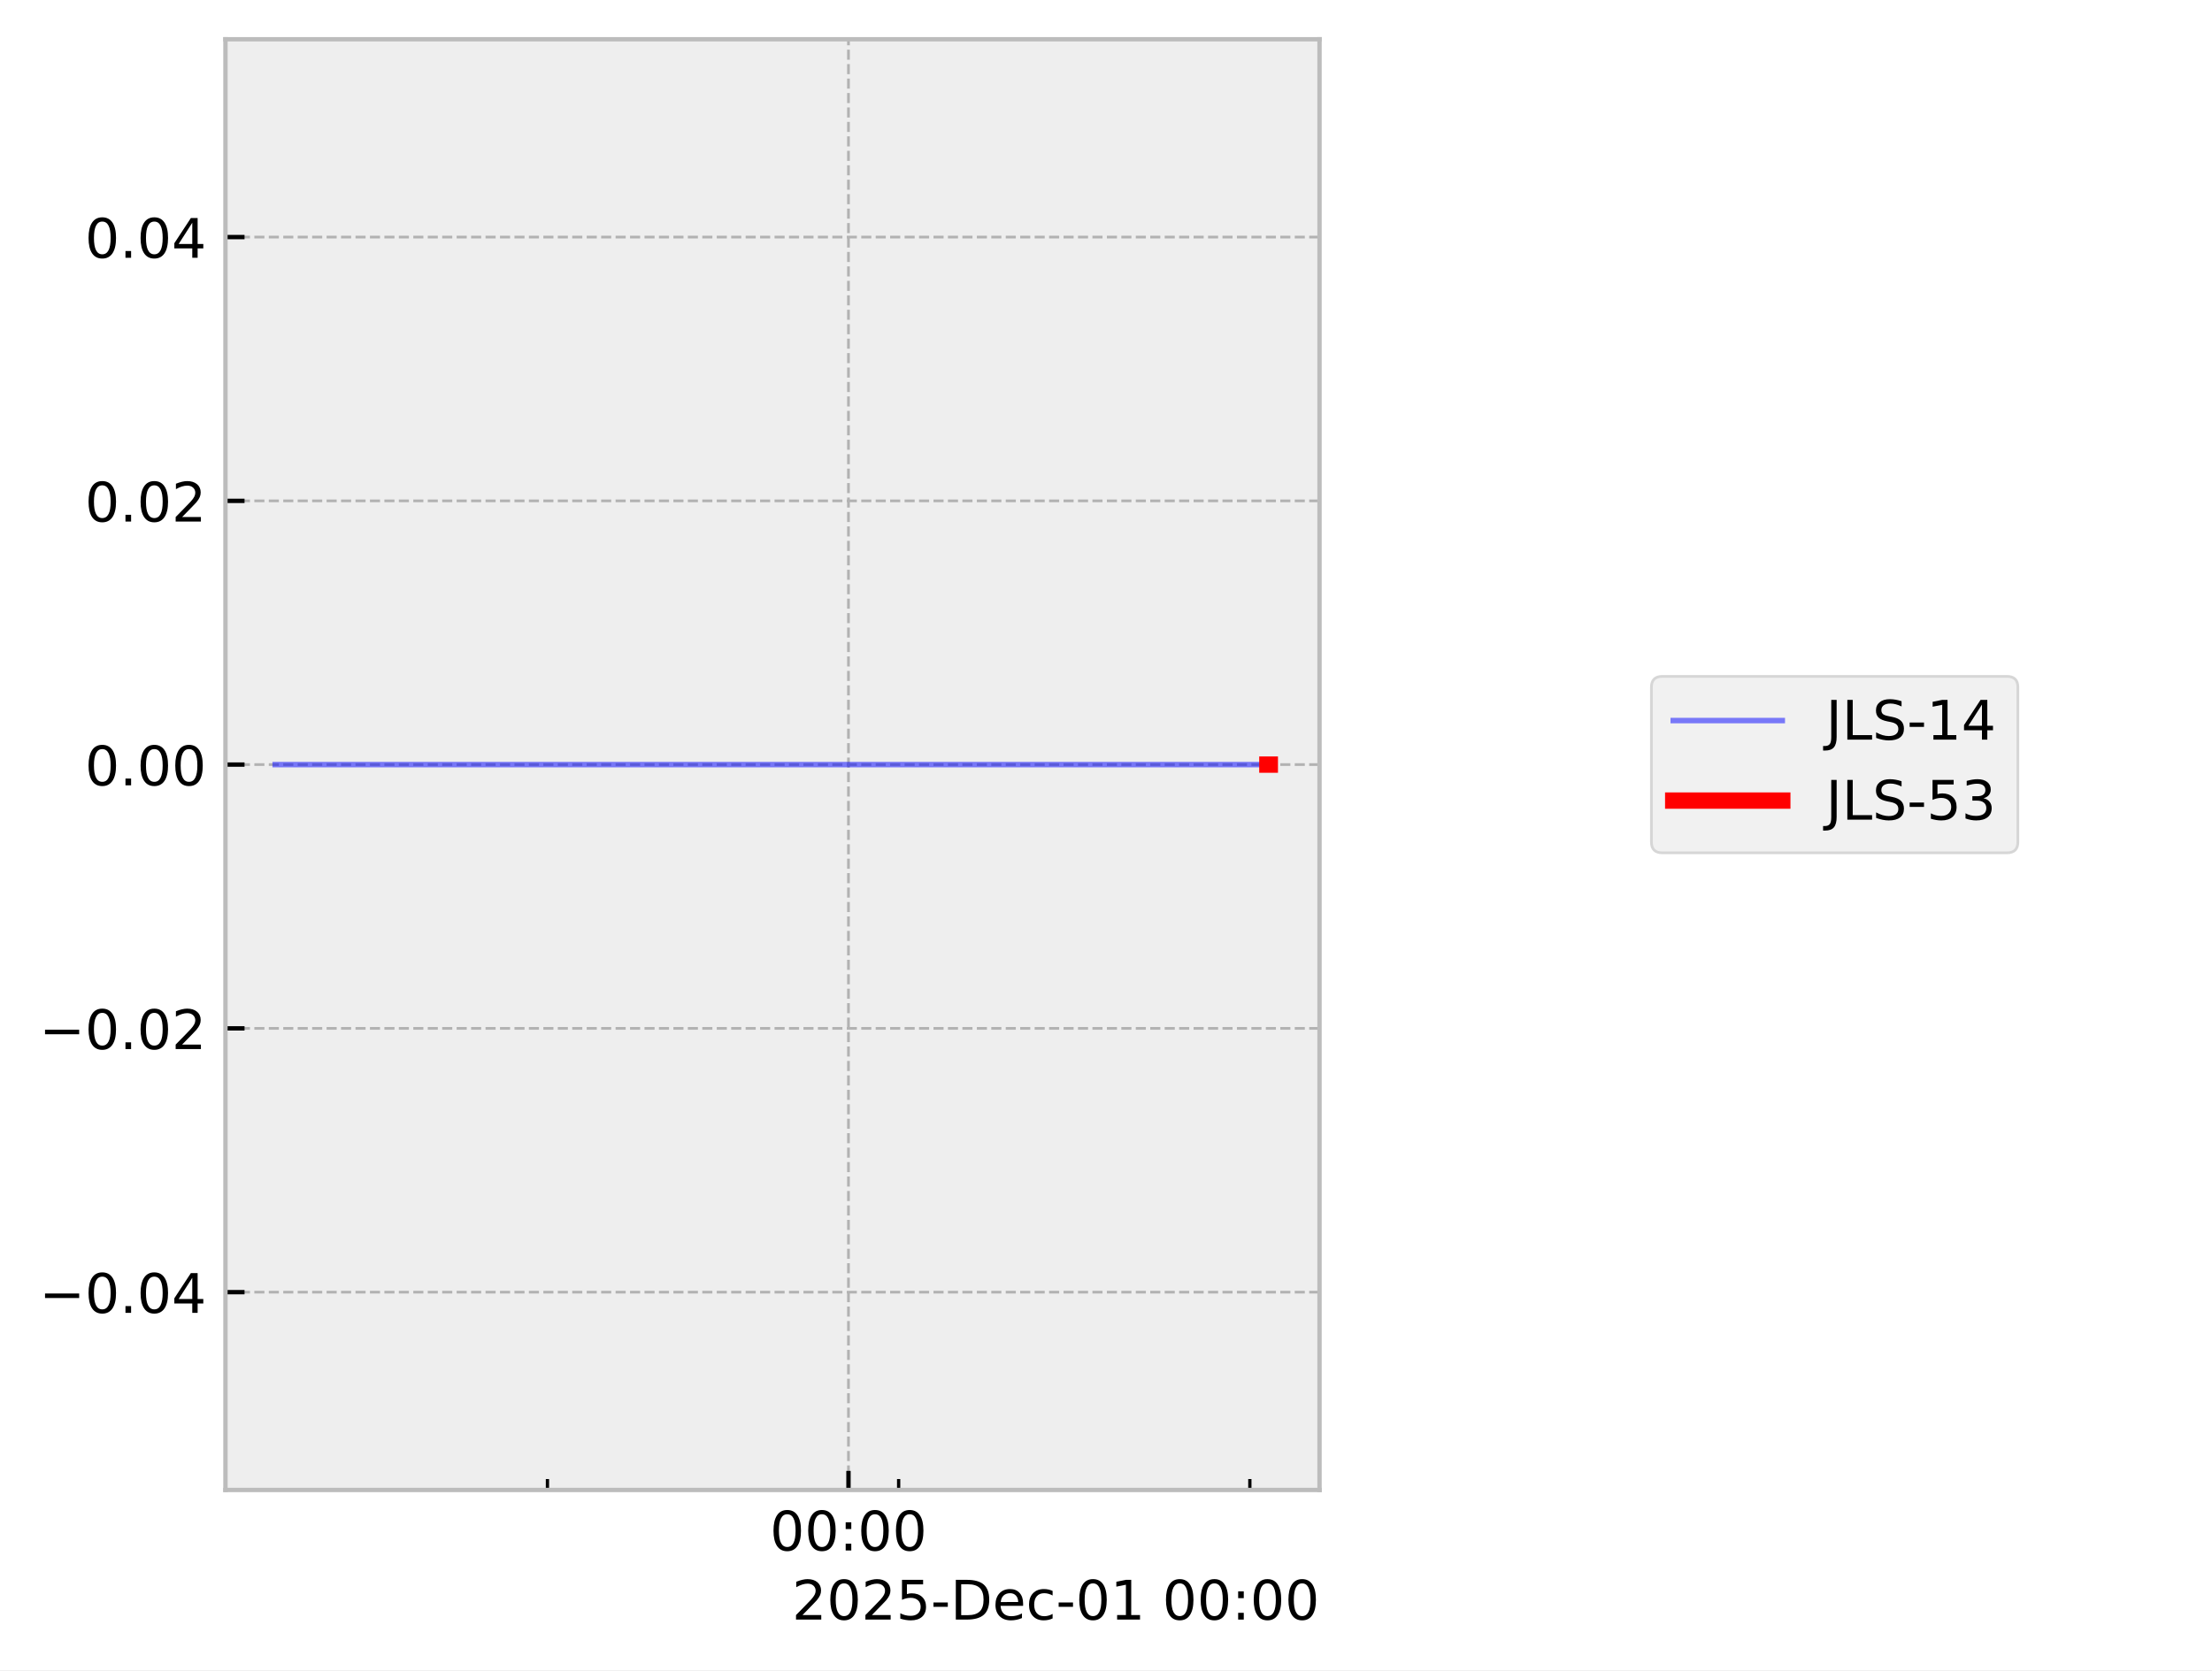
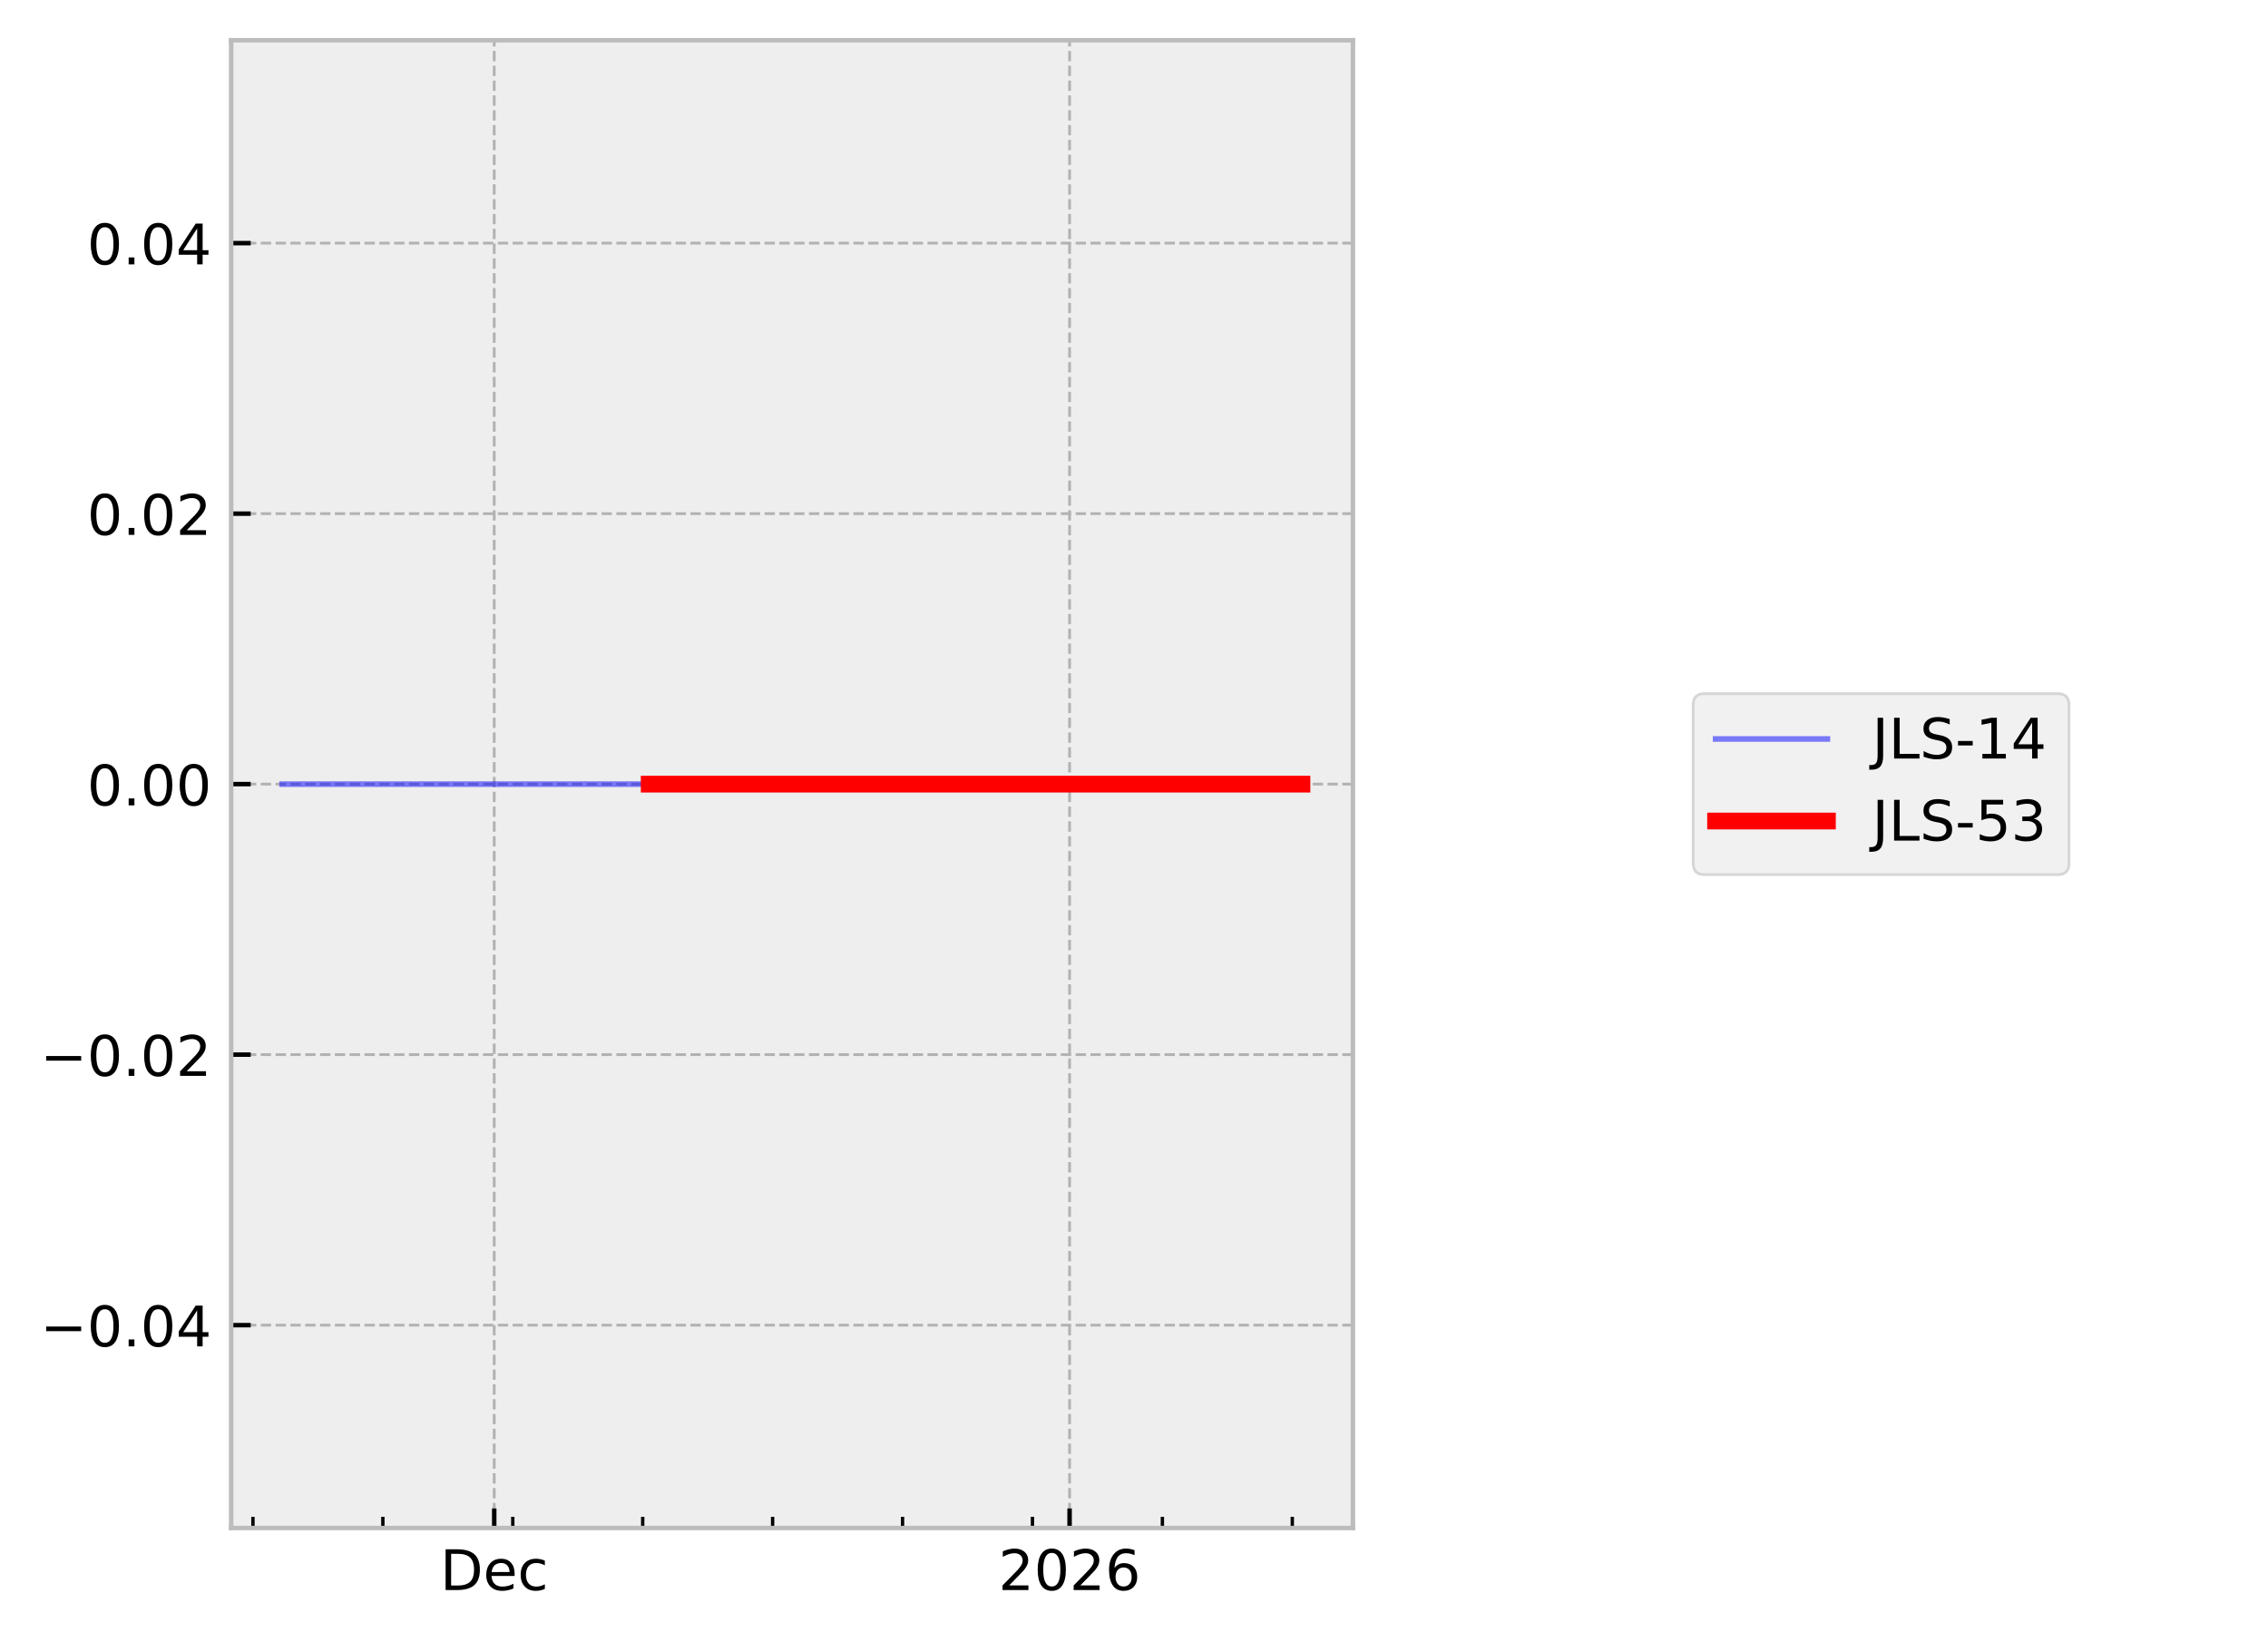
- <svg xmlns="http://www.w3.org/2000/svg" xmlns:xlink="http://www.w3.org/1999/xlink" width="405.665pt" height="306.368pt" viewBox="0 0 405.665 306.368" version="1.1">
+ <svg xmlns="http://www.w3.org/2000/svg" xmlns:xlink="http://www.w3.org/1999/xlink" width="405.665pt" height="293.69pt" viewBox="0 0 405.665 293.69" version="1.1">
  <defs>
    <style type="text/css">*{stroke-linejoin: round; stroke-linecap: butt}</style>
  </defs>
  <g id="figure_1">
    <g id="patch_1">
-       <path d="M 0 306.368  L 405.665 306.368  L 405.665 0  L 0 0  z " style="fill: #ffffff" />
+       <path d="M 0 293.69  L 405.665 293.69  L 405.665 0  L 0 0  z " style="fill: #ffffff" />
    </g>
    <g id="axes_1">
      <g id="patch_2">
        <path d="M 41.345 273.312  L 241.991 273.312  L 241.991 7.2  L 41.345 7.2  z " style="fill: #eeeeee" />
      </g>
      <g id="matplotlib.axis_1">
        <g id="xtick_1">
          <g id="line2d_1">
-             <path d="M 155.604 273.312  L 155.604 7.2  " clip-path="url(#p599e3b2907)" style="fill: none; stroke-dasharray: 1.85,0.8; stroke-dashoffset: 0; stroke: #b2b2b2; stroke-width: 0.5" />
+             <path d="M 88.399 273.312  L 88.399 7.2  " clip-path="url(#p08d51f4064)" style="fill: none; stroke-dasharray: 1.85,0.8; stroke-dashoffset: 0; stroke: #b2b2b2; stroke-width: 0.5" />
          </g>
          <g id="line2d_2">
            <defs>
-               <path id="me74c849e33" d="M 0 0  L 0 -3.5  " style="stroke: #000000; stroke-width: 0.8" />
-             </defs>
-             <g>
-               <use xlink:href="#me74c849e33" x="155.604" y="273.312" style="stroke: #000000; stroke-width: 0.8" />
+               <path id="mee4521f4b5" d="M 0 0  L 0 -3.5  " style="stroke: #000000; stroke-width: 0.8" />
+             </defs>
+             <g>
+               <use xlink:href="#mee4521f4b5" x="88.399" y="273.312" style="stroke: #000000; stroke-width: 0.8" />
            </g>
          </g>
          <g id="text_1">
-             <g transform="translate(141.1946 284.4104) scale(0.1 -0.1)">
+             <g transform="translate(78.7233 284.4104) scale(0.1 -0.1)">
              <defs>
-                 <path id="DejaVuSans-30" d="M 2034 4250  Q 1547 4250 1301 3770  Q 1056 3291 1056 2328  Q 1056 1369 1301 889  Q 1547 409 2034 409  Q 2525 409 2770 889  Q 3016 1369 3016 2328  Q 3016 3291 2770 3770  Q 2525 4250 2034 4250  z M 2034 4750  Q 2819 4750 3233 4129  Q 3647 3509 3647 2328  Q 3647 1150 3233 529  Q 2819 -91 2034 -91  Q 1250 -91 836 529  Q 422 1150 422 2328  Q 422 3509 836 4129  Q 1250 4750 2034 4750  z " transform="scale(0.015625)" />
-                 <path id="DejaVuSans-3a" d="M 750 794  L 1409 794  L 1409 0  L 750 0  L 750 794  z M 750 3309  L 1409 3309  L 1409 2516  L 750 2516  L 750 3309  z " transform="scale(0.015625)" />
+                 <path id="DejaVuSans-44" d="M 1259 4147  L 1259 519  L 2022 519  Q 2988 519 3436 956  Q 3884 1394 3884 2338  Q 3884 3275 3436 3711  Q 2988 4147 2022 4147  L 1259 4147  z M 628 4666  L 1925 4666  Q 3281 4666 3915 4102  Q 4550 3538 4550 2338  Q 4550 1131 3912 565  Q 3275 0 1925 0  L 628 0  L 628 4666  z " transform="scale(0.015625)" />
+                 <path id="DejaVuSans-65" d="M 3597 1894  L 3597 1613  L 953 1613  Q 991 1019 1311 708  Q 1631 397 2203 397  Q 2534 397 2845 478  Q 3156 559 3463 722  L 3463 178  Q 3153 47 2828 -22  Q 2503 -91 2169 -91  Q 1331 -91 842 396  Q 353 884 353 1716  Q 353 2575 817 3079  Q 1281 3584 2069 3584  Q 2775 3584 3186 3129  Q 3597 2675 3597 1894  z M 3022 2063  Q 3016 2534 2758 2815  Q 2500 3097 2075 3097  Q 1594 3097 1305 2825  Q 1016 2553 972 2059  L 3022 2063  z " transform="scale(0.015625)" />
+                 <path id="DejaVuSans-63" d="M 3122 3366  L 3122 2828  Q 2878 2963 2633 3030  Q 2388 3097 2138 3097  Q 1578 3097 1268 2742  Q 959 2388 959 1747  Q 959 1106 1268 751  Q 1578 397 2138 397  Q 2388 397 2633 464  Q 2878 531 3122 666  L 3122 134  Q 2881 22 2623 -34  Q 2366 -91 2075 -91  Q 1284 -91 818 406  Q 353 903 353 1747  Q 353 2603 823 3093  Q 1294 3584 2113 3584  Q 2378 3584 2631 3529  Q 2884 3475 3122 3366  z " transform="scale(0.015625)" />
              </defs>
-               <use xlink:href="#DejaVuSans-30" />
-               <use xlink:href="#DejaVuSans-30" transform="translate(63.62305 0)" />
-               <use xlink:href="#DejaVuSans-3a" transform="translate(127.2461 0)" />
-               <use xlink:href="#DejaVuSans-30" transform="translate(160.9375 0)" />
-               <use xlink:href="#DejaVuSans-30" transform="translate(224.5605 0)" />
+               <use xlink:href="#DejaVuSans-44" />
+               <use xlink:href="#DejaVuSans-65" transform="translate(77.00195 0)" />
+               <use xlink:href="#DejaVuSans-63" transform="translate(138.5254 0)" />
            </g>
          </g>
        </g>
        <g id="xtick_2">
          <g id="line2d_3">
-             <defs>
-               <path id="m19dd9d2437" d="M 0 0  L 0 -2  " style="stroke: #000000; stroke-width: 0.6" />
-             </defs>
-             <g>
-               <use xlink:href="#m19dd9d2437" x="100.397" y="273.312" style="stroke: #000000; stroke-width: 0.6" />
+             <path d="M 191.311 273.312  L 191.311 7.2  " clip-path="url(#p08d51f4064)" style="fill: none; stroke-dasharray: 1.85,0.8; stroke-dashoffset: 0; stroke: #b2b2b2; stroke-width: 0.5" />
+           </g>
+           <g id="line2d_4">
+             <g>
+               <use xlink:href="#mee4521f4b5" x="191.311" y="273.312" style="stroke: #000000; stroke-width: 0.8" />
+             </g>
+           </g>
+           <g id="text_2">
+             <g transform="translate(178.5859 284.4104) scale(0.1 -0.1)">
+               <defs>
+                 <path id="DejaVuSans-32" d="M 1228 531  L 3431 531  L 3431 0  L 469 0  L 469 531  Q 828 903 1448 1529  Q 2069 2156 2228 2338  Q 2531 2678 2651 2914  Q 2772 3150 2772 3378  Q 2772 3750 2511 3984  Q 2250 4219 1831 4219  Q 1534 4219 1204 4116  Q 875 4013 500 3803  L 500 4441  Q 881 4594 1212 4672  Q 1544 4750 1819 4750  Q 2544 4750 2975 4387  Q 3406 4025 3406 3419  Q 3406 3131 3298 2873  Q 3191 2616 2906 2266  Q 2828 2175 2409 1742  Q 1991 1309 1228 531  z " transform="scale(0.015625)" />
+                 <path id="DejaVuSans-30" d="M 2034 4250  Q 1547 4250 1301 3770  Q 1056 3291 1056 2328  Q 1056 1369 1301 889  Q 1547 409 2034 409  Q 2525 409 2770 889  Q 3016 1369 3016 2328  Q 3016 3291 2770 3770  Q 2525 4250 2034 4250  z M 2034 4750  Q 2819 4750 3233 4129  Q 3647 3509 3647 2328  Q 3647 1150 3233 529  Q 2819 -91 2034 -91  Q 1250 -91 836 529  Q 422 1150 422 2328  Q 422 3509 836 4129  Q 1250 4750 2034 4750  z " transform="scale(0.015625)" />
+                 <path id="DejaVuSans-36" d="M 2113 2584  Q 1688 2584 1439 2293  Q 1191 2003 1191 1497  Q 1191 994 1439 701  Q 1688 409 2113 409  Q 2538 409 2786 701  Q 3034 994 3034 1497  Q 3034 2003 2786 2293  Q 2538 2584 2113 2584  z M 3366 4563  L 3366 3988  Q 3128 4100 2886 4159  Q 2644 4219 2406 4219  Q 1781 4219 1451 3797  Q 1122 3375 1075 2522  Q 1259 2794 1537 2939  Q 1816 3084 2150 3084  Q 2853 3084 3261 2657  Q 3669 2231 3669 1497  Q 3669 778 3244 343  Q 2819 -91 2113 -91  Q 1303 -91 875 529  Q 447 1150 447 2328  Q 447 3434 972 4092  Q 1497 4750 2381 4750  Q 2619 4750 2861 4703  Q 3103 4656 3366 4563  z " transform="scale(0.015625)" />
+               </defs>
+               <use xlink:href="#DejaVuSans-32" />
+               <use xlink:href="#DejaVuSans-30" transform="translate(63.62305 0)" />
+               <use xlink:href="#DejaVuSans-32" transform="translate(127.2461 0)" />
+               <use xlink:href="#DejaVuSans-36" transform="translate(190.8691 0)" />
            </g>
          </g>
        </g>
        <g id="xtick_3">
-           <g id="line2d_4">
-             <g>
-               <use xlink:href="#m19dd9d2437" x="164.805" y="273.312" style="stroke: #000000; stroke-width: 0.6" />
+           <g id="line2d_5">
+             <defs>
+               <path id="m8d957e22c3" d="M 0 0  L 0 -2  " style="stroke: #000000; stroke-width: 0.6" />
+             </defs>
+             <g>
+               <use xlink:href="#m8d957e22c3" x="45.243" y="273.312" style="stroke: #000000; stroke-width: 0.6" />
            </g>
          </g>
        </g>
        <g id="xtick_4">
-           <g id="line2d_5">
-             <g>
-               <use xlink:href="#m19dd9d2437" x="229.213" y="273.312" style="stroke: #000000; stroke-width: 0.6" />
-             </g>
-           </g>
-         </g>
-         <g id="text_2">
-           <g transform="translate(145.2522 297.0886) scale(0.1 -0.1)">
-             <defs>
-               <path id="DejaVuSans-32" d="M 1228 531  L 3431 531  L 3431 0  L 469 0  L 469 531  Q 828 903 1448 1529  Q 2069 2156 2228 2338  Q 2531 2678 2651 2914  Q 2772 3150 2772 3378  Q 2772 3750 2511 3984  Q 2250 4219 1831 4219  Q 1534 4219 1204 4116  Q 875 4013 500 3803  L 500 4441  Q 881 4594 1212 4672  Q 1544 4750 1819 4750  Q 2544 4750 2975 4387  Q 3406 4025 3406 3419  Q 3406 3131 3298 2873  Q 3191 2616 2906 2266  Q 2828 2175 2409 1742  Q 1991 1309 1228 531  z " transform="scale(0.015625)" />
-               <path id="DejaVuSans-35" d="M 691 4666  L 3169 4666  L 3169 4134  L 1269 4134  L 1269 2991  Q 1406 3038 1543 3061  Q 1681 3084 1819 3084  Q 2600 3084 3056 2656  Q 3513 2228 3513 1497  Q 3513 744 3044 326  Q 2575 -91 1722 -91  Q 1428 -91 1123 -41  Q 819 9 494 109  L 494 744  Q 775 591 1075 516  Q 1375 441 1709 441  Q 2250 441 2565 725  Q 2881 1009 2881 1497  Q 2881 1984 2565 2268  Q 2250 2553 1709 2553  Q 1456 2553 1204 2497  Q 953 2441 691 2322  L 691 4666  z " transform="scale(0.015625)" />
-               <path id="DejaVuSans-2d" d="M 313 2009  L 1997 2009  L 1997 1497  L 313 1497  L 313 2009  z " transform="scale(0.015625)" />
-               <path id="DejaVuSans-44" d="M 1259 4147  L 1259 519  L 2022 519  Q 2988 519 3436 956  Q 3884 1394 3884 2338  Q 3884 3275 3436 3711  Q 2988 4147 2022 4147  L 1259 4147  z M 628 4666  L 1925 4666  Q 3281 4666 3915 4102  Q 4550 3538 4550 2338  Q 4550 1131 3912 565  Q 3275 0 1925 0  L 628 0  L 628 4666  z " transform="scale(0.015625)" />
-               <path id="DejaVuSans-65" d="M 3597 1894  L 3597 1613  L 953 1613  Q 991 1019 1311 708  Q 1631 397 2203 397  Q 2534 397 2845 478  Q 3156 559 3463 722  L 3463 178  Q 3153 47 2828 -22  Q 2503 -91 2169 -91  Q 1331 -91 842 396  Q 353 884 353 1716  Q 353 2575 817 3079  Q 1281 3584 2069 3584  Q 2775 3584 3186 3129  Q 3597 2675 3597 1894  z M 3022 2063  Q 3016 2534 2758 2815  Q 2500 3097 2075 3097  Q 1594 3097 1305 2825  Q 1016 2553 972 2059  L 3022 2063  z " transform="scale(0.015625)" />
-               <path id="DejaVuSans-63" d="M 3122 3366  L 3122 2828  Q 2878 2963 2633 3030  Q 2388 3097 2138 3097  Q 1578 3097 1268 2742  Q 959 2388 959 1747  Q 959 1106 1268 751  Q 1578 397 2138 397  Q 2388 397 2633 464  Q 2878 531 3122 666  L 3122 134  Q 2881 22 2623 -34  Q 2366 -91 2075 -91  Q 1284 -91 818 406  Q 353 903 353 1747  Q 353 2603 823 3093  Q 1294 3584 2113 3584  Q 2378 3584 2631 3529  Q 2884 3475 3122 3366  z " transform="scale(0.015625)" />
-               <path id="DejaVuSans-31" d="M 794 531  L 1825 531  L 1825 4091  L 703 3866  L 703 4441  L 1819 4666  L 2450 4666  L 2450 531  L 3481 531  L 3481 0  L 794 0  L 794 531  z " transform="scale(0.015625)" />
-               <path id="DejaVuSans-20" transform="scale(0.015625)" />
-             </defs>
-             <use xlink:href="#DejaVuSans-32" />
-             <use xlink:href="#DejaVuSans-30" transform="translate(63.62305 0)" />
-             <use xlink:href="#DejaVuSans-32" transform="translate(127.2461 0)" />
-             <use xlink:href="#DejaVuSans-35" transform="translate(190.8691 0)" />
-             <use xlink:href="#DejaVuSans-2d" transform="translate(254.4922 0)" />
-             <use xlink:href="#DejaVuSans-44" transform="translate(290.5762 0)" />
-             <use xlink:href="#DejaVuSans-65" transform="translate(367.5781 0)" />
-             <use xlink:href="#DejaVuSans-63" transform="translate(429.1016 0)" />
-             <use xlink:href="#DejaVuSans-2d" transform="translate(484.082 0)" />
-             <use xlink:href="#DejaVuSans-30" transform="translate(520.166 0)" />
-             <use xlink:href="#DejaVuSans-31" transform="translate(583.7891 0)" />
-             <use xlink:href="#DejaVuSans-20" transform="translate(647.4121 0)" />
-             <use xlink:href="#DejaVuSans-30" transform="translate(679.1992 0)" />
-             <use xlink:href="#DejaVuSans-30" transform="translate(742.8223 0)" />
-             <use xlink:href="#DejaVuSans-3a" transform="translate(806.4453 0)" />
-             <use xlink:href="#DejaVuSans-30" transform="translate(840.1367 0)" />
-             <use xlink:href="#DejaVuSans-30" transform="translate(903.7598 0)" />
+           <g id="line2d_6">
+             <g>
+               <use xlink:href="#m8d957e22c3" x="68.481" y="273.312" style="stroke: #000000; stroke-width: 0.6" />
+             </g>
+           </g>
+         </g>
+         <g id="xtick_5">
+           <g id="line2d_7">
+             <g>
+               <use xlink:href="#m8d957e22c3" x="91.719" y="273.312" style="stroke: #000000; stroke-width: 0.6" />
+             </g>
+           </g>
+         </g>
+         <g id="xtick_6">
+           <g id="line2d_8">
+             <g>
+               <use xlink:href="#m8d957e22c3" x="114.957" y="273.312" style="stroke: #000000; stroke-width: 0.6" />
+             </g>
+           </g>
+         </g>
+         <g id="xtick_7">
+           <g id="line2d_9">
+             <g>
+               <use xlink:href="#m8d957e22c3" x="138.195" y="273.312" style="stroke: #000000; stroke-width: 0.6" />
+             </g>
+           </g>
+         </g>
+         <g id="xtick_8">
+           <g id="line2d_10">
+             <g>
+               <use xlink:href="#m8d957e22c3" x="161.433" y="273.312" style="stroke: #000000; stroke-width: 0.6" />
+             </g>
+           </g>
+         </g>
+         <g id="xtick_9">
+           <g id="line2d_11">
+             <g>
+               <use xlink:href="#m8d957e22c3" x="184.671" y="273.312" style="stroke: #000000; stroke-width: 0.6" />
+             </g>
+           </g>
+         </g>
+         <g id="xtick_10">
+           <g id="line2d_12">
+             <g>
+               <use xlink:href="#m8d957e22c3" x="207.91" y="273.312" style="stroke: #000000; stroke-width: 0.6" />
+             </g>
+           </g>
+         </g>
+         <g id="xtick_11">
+           <g id="line2d_13">
+             <g>
+               <use xlink:href="#m8d957e22c3" x="231.148" y="273.312" style="stroke: #000000; stroke-width: 0.6" />
+             </g>
          </g>
        </g>
      </g>
      <g id="matplotlib.axis_2">
        <g id="ytick_1">
-           <g id="line2d_6">
-             <path d="M 41.345 237.024  L 241.991 237.024  " clip-path="url(#p599e3b2907)" style="fill: none; stroke-dasharray: 1.85,0.8; stroke-dashoffset: 0; stroke: #b2b2b2; stroke-width: 0.5" />
-           </g>
-           <g id="line2d_7">
-             <defs>
-               <path id="m1f4538a356" d="M 0 0  L 3.5 0  " style="stroke: #000000; stroke-width: 0.8" />
-             </defs>
-             <g>
-               <use xlink:href="#m1f4538a356" x="41.345" y="237.024" style="stroke: #000000; stroke-width: 0.8" />
+           <g id="line2d_14">
+             <path d="M 41.345 237.024  L 241.991 237.024  " clip-path="url(#p08d51f4064)" style="fill: none; stroke-dasharray: 1.85,0.8; stroke-dashoffset: 0; stroke: #b2b2b2; stroke-width: 0.5" />
+           </g>
+           <g id="line2d_15">
+             <defs>
+               <path id="mbbef8ed1c9" d="M 0 0  L 3.5 0  " style="stroke: #000000; stroke-width: 0.8" />
+             </defs>
+             <g>
+               <use xlink:href="#mbbef8ed1c9" x="41.345" y="237.024" style="stroke: #000000; stroke-width: 0.8" />
            </g>
          </g>
          <g id="text_3">
            <g transform="translate(7.2 240.8232) scale(0.1 -0.1)">
              <defs>
                <path id="DejaVuSans-2212" d="M 678 2272  L 4684 2272  L 4684 1741  L 678 1741  L 678 2272  z " transform="scale(0.015625)" />
                <path id="DejaVuSans-2e" d="M 684 794  L 1344 794  L 1344 0  L 684 0  L 684 794  z " transform="scale(0.015625)" />
                <path id="DejaVuSans-34" d="M 2419 4116  L 825 1625  L 2419 1625  L 2419 4116  z M 2253 4666  L 3047 4666  L 3047 1625  L 3713 1625  L 3713 1100  L 3047 1100  L 3047 0  L 2419 0  L 2419 1100  L 313 1100  L 313 1709  L 2253 4666  z " transform="scale(0.015625)" />
              </defs>
              <use xlink:href="#DejaVuSans-2212" />
              <use xlink:href="#DejaVuSans-30" transform="translate(83.78906 0)" />
              <use xlink:href="#DejaVuSans-2e" transform="translate(147.4121 0)" />
              <use xlink:href="#DejaVuSans-30" transform="translate(179.1992 0)" />
              <use xlink:href="#DejaVuSans-34" transform="translate(242.8223 0)" />
            </g>
          </g>
        </g>
        <g id="ytick_2">
-           <g id="line2d_8">
-             <path d="M 41.345 188.64  L 241.991 188.64  " clip-path="url(#p599e3b2907)" style="fill: none; stroke-dasharray: 1.85,0.8; stroke-dashoffset: 0; stroke: #b2b2b2; stroke-width: 0.5" />
-           </g>
-           <g id="line2d_9">
-             <g>
-               <use xlink:href="#m1f4538a356" x="41.345" y="188.64" style="stroke: #000000; stroke-width: 0.8" />
+           <g id="line2d_16">
+             <path d="M 41.345 188.64  L 241.991 188.64  " clip-path="url(#p08d51f4064)" style="fill: none; stroke-dasharray: 1.85,0.8; stroke-dashoffset: 0; stroke: #b2b2b2; stroke-width: 0.5" />
+           </g>
+           <g id="line2d_17">
+             <g>
+               <use xlink:href="#mbbef8ed1c9" x="41.345" y="188.64" style="stroke: #000000; stroke-width: 0.8" />
            </g>
          </g>
          <g id="text_4">
            <g transform="translate(7.2 192.4392) scale(0.1 -0.1)">
              <use xlink:href="#DejaVuSans-2212" />
              <use xlink:href="#DejaVuSans-30" transform="translate(83.78906 0)" />
              <use xlink:href="#DejaVuSans-2e" transform="translate(147.4121 0)" />
              <use xlink:href="#DejaVuSans-30" transform="translate(179.1992 0)" />
              <use xlink:href="#DejaVuSans-32" transform="translate(242.8223 0)" />
            </g>
          </g>
        </g>
        <g id="ytick_3">
-           <g id="line2d_10">
-             <path d="M 41.345 140.256  L 241.991 140.256  " clip-path="url(#p599e3b2907)" style="fill: none; stroke-dasharray: 1.85,0.8; stroke-dashoffset: 0; stroke: #b2b2b2; stroke-width: 0.5" />
-           </g>
-           <g id="line2d_11">
-             <g>
-               <use xlink:href="#m1f4538a356" x="41.345" y="140.256" style="stroke: #000000; stroke-width: 0.8" />
+           <g id="line2d_18">
+             <path d="M 41.345 140.256  L 241.991 140.256  " clip-path="url(#p08d51f4064)" style="fill: none; stroke-dasharray: 1.85,0.8; stroke-dashoffset: 0; stroke: #b2b2b2; stroke-width: 0.5" />
+           </g>
+           <g id="line2d_19">
+             <g>
+               <use xlink:href="#mbbef8ed1c9" x="41.345" y="140.256" style="stroke: #000000; stroke-width: 0.8" />
            </g>
          </g>
          <g id="text_5">
            <g transform="translate(15.57969 144.0552) scale(0.1 -0.1)">
              <use xlink:href="#DejaVuSans-30" />
              <use xlink:href="#DejaVuSans-2e" transform="translate(63.62305 0)" />
              <use xlink:href="#DejaVuSans-30" transform="translate(95.41016 0)" />
              <use xlink:href="#DejaVuSans-30" transform="translate(159.0332 0)" />
            </g>
          </g>
        </g>
        <g id="ytick_4">
-           <g id="line2d_12">
-             <path d="M 41.345 91.872  L 241.991 91.872  " clip-path="url(#p599e3b2907)" style="fill: none; stroke-dasharray: 1.85,0.8; stroke-dashoffset: 0; stroke: #b2b2b2; stroke-width: 0.5" />
-           </g>
-           <g id="line2d_13">
-             <g>
-               <use xlink:href="#m1f4538a356" x="41.345" y="91.872" style="stroke: #000000; stroke-width: 0.8" />
+           <g id="line2d_20">
+             <path d="M 41.345 91.872  L 241.991 91.872  " clip-path="url(#p08d51f4064)" style="fill: none; stroke-dasharray: 1.85,0.8; stroke-dashoffset: 0; stroke: #b2b2b2; stroke-width: 0.5" />
+           </g>
+           <g id="line2d_21">
+             <g>
+               <use xlink:href="#mbbef8ed1c9" x="41.345" y="91.872" style="stroke: #000000; stroke-width: 0.8" />
            </g>
          </g>
          <g id="text_6">
            <g transform="translate(15.57969 95.67122) scale(0.1 -0.1)">
              <use xlink:href="#DejaVuSans-30" />
              <use xlink:href="#DejaVuSans-2e" transform="translate(63.62305 0)" />
              <use xlink:href="#DejaVuSans-30" transform="translate(95.41016 0)" />
              <use xlink:href="#DejaVuSans-32" transform="translate(159.0332 0)" />
            </g>
          </g>
        </g>
        <g id="ytick_5">
-           <g id="line2d_14">
-             <path d="M 41.345 43.488  L 241.991 43.488  " clip-path="url(#p599e3b2907)" style="fill: none; stroke-dasharray: 1.85,0.8; stroke-dashoffset: 0; stroke: #b2b2b2; stroke-width: 0.5" />
-           </g>
-           <g id="line2d_15">
-             <g>
-               <use xlink:href="#m1f4538a356" x="41.345" y="43.488" style="stroke: #000000; stroke-width: 0.8" />
+           <g id="line2d_22">
+             <path d="M 41.345 43.488  L 241.991 43.488  " clip-path="url(#p08d51f4064)" style="fill: none; stroke-dasharray: 1.85,0.8; stroke-dashoffset: 0; stroke: #b2b2b2; stroke-width: 0.5" />
+           </g>
+           <g id="line2d_23">
+             <g>
+               <use xlink:href="#mbbef8ed1c9" x="41.345" y="43.488" style="stroke: #000000; stroke-width: 0.8" />
            </g>
          </g>
          <g id="text_7">
            <g transform="translate(15.57969 47.28722) scale(0.1 -0.1)">
              <use xlink:href="#DejaVuSans-30" />
              <use xlink:href="#DejaVuSans-2e" transform="translate(63.62305 0)" />
              <use xlink:href="#DejaVuSans-30" transform="translate(95.41016 0)" />
              <use xlink:href="#DejaVuSans-34" transform="translate(159.0332 0)" />
            </g>
          </g>
        </g>
      </g>
-       <g id="line2d_16">
-         <path d="M 50.466 140.256  L 58.581 140.256  L 94.425 140.256  L 96.958 140.256  L 105.91 140.256  L 123.865 140.256  L 123.908 140.256  L 124.165 140.256  L 232.43 140.256  L 232.871 140.256  " clip-path="url(#p599e3b2907)" style="fill: none; stroke: #0000ff; stroke-opacity: 0.5; stroke-linecap: square" />
-       </g>
-       <g id="line2d_17">
-         <path d="M 232.43 140.256  L 232.871 140.256  " clip-path="url(#p599e3b2907)" style="fill: none; stroke: #ff0000; stroke-width: 3; stroke-linecap: square" />
+       <g id="line2d_24">
+         <path d="M 50.466 140.256  L 53.394 140.256  L 66.326 140.256  L 67.24 140.256  L 70.47 140.256  L 76.948 140.256  L 76.963 140.256  L 77.056 140.256  L 116.118 140.256  L 232.862 140.256  L 232.871 140.256  " clip-path="url(#p08d51f4064)" style="fill: none; stroke: #0000ff; stroke-opacity: 0.5; stroke-linecap: square" />
+       </g>
+       <g id="line2d_25">
+         <path d="M 116.118 140.256  L 232.862 140.256  L 232.871 140.256  " clip-path="url(#p08d51f4064)" style="fill: none; stroke: #ff0000; stroke-width: 3; stroke-linecap: square" />
      </g>
      <g id="patch_3">
        <path d="M 41.345 273.312  L 41.345 7.2  " style="fill: none; stroke: #bcbcbc; stroke-width: 0.8; stroke-linejoin: miter; stroke-linecap: square" />
      </g>
      <g id="patch_4">
        <path d="M 241.991 273.312  L 241.991 7.2  " style="fill: none; stroke: #bcbcbc; stroke-width: 0.8; stroke-linejoin: miter; stroke-linecap: square" />
      </g>
      <g id="patch_5">
        <path d="M 41.345 273.312  L 241.991 273.312  " style="fill: none; stroke: #bcbcbc; stroke-width: 0.8; stroke-linejoin: miter; stroke-linecap: square" />
      </g>
      <g id="patch_6">
        <path d="M 41.345 7.2  L 241.991 7.2  " style="fill: none; stroke: #bcbcbc; stroke-width: 0.8; stroke-linejoin: miter; stroke-linecap: square" />
      </g>
    </g>
    <g id="axes_2">
      <g id="legend_1">
        <g id="patch_7">
          <path d="M 304.859 156.434  L 368.063 156.434  Q 370.063 156.434 370.063 154.434  L 370.063 126.078  Q 370.063 124.078 368.063 124.078  L 304.859 124.078  Q 302.859 124.078 302.859 126.078  L 302.859 154.434  Q 302.859 156.434 304.859 156.434  z " style="fill: #eeeeee; opacity: 0.8; stroke: #cccccc; stroke-width: 0.5; stroke-linejoin: miter" />
        </g>
-         <g id="line2d_18">
+         <g id="line2d_26">
          <path d="M 306.859 132.176  L 316.859 132.176  L 326.859 132.176  " style="fill: none; stroke: #0000ff; stroke-opacity: 0.5; stroke-linecap: square" />
        </g>
        <g id="text_8">
          <g transform="translate(334.8594 135.6763) scale(0.1 -0.1)">
            <defs>
              <path id="DejaVuSans-4a" d="M 628 4666  L 1259 4666  L 1259 325  Q 1259 -519 939 -900  Q 619 -1281 -91 -1281  L -331 -1281  L -331 -750  L -134 -750  Q 284 -750 456 -515  Q 628 -281 628 325  L 628 4666  z " transform="scale(0.015625)" />
              <path id="DejaVuSans-4c" d="M 628 4666  L 1259 4666  L 1259 531  L 3531 531  L 3531 0  L 628 0  L 628 4666  z " transform="scale(0.015625)" />
              <path id="DejaVuSans-53" d="M 3425 4513  L 3425 3897  Q 3066 4069 2747 4153  Q 2428 4238 2131 4238  Q 1616 4238 1336 4038  Q 1056 3838 1056 3469  Q 1056 3159 1242 3001  Q 1428 2844 1947 2747  L 2328 2669  Q 3034 2534 3370 2195  Q 3706 1856 3706 1288  Q 3706 609 3251 259  Q 2797 -91 1919 -91  Q 1588 -91 1214 -16  Q 841 59 441 206  L 441 856  Q 825 641 1194 531  Q 1563 422 1919 422  Q 2459 422 2753 634  Q 3047 847 3047 1241  Q 3047 1584 2836 1778  Q 2625 1972 2144 2069  L 1759 2144  Q 1053 2284 737 2584  Q 422 2884 422 3419  Q 422 4038 858 4394  Q 1294 4750 2059 4750  Q 2388 4750 2728 4690  Q 3069 4631 3425 4513  z " transform="scale(0.015625)" />
+               <path id="DejaVuSans-2d" d="M 313 2009  L 1997 2009  L 1997 1497  L 313 1497  L 313 2009  z " transform="scale(0.015625)" />
+               <path id="DejaVuSans-31" d="M 794 531  L 1825 531  L 1825 4091  L 703 3866  L 703 4441  L 1819 4666  L 2450 4666  L 2450 531  L 3481 531  L 3481 0  L 794 0  L 794 531  z " transform="scale(0.015625)" />
            </defs>
            <use xlink:href="#DejaVuSans-4a" />
            <use xlink:href="#DejaVuSans-4c" transform="translate(29.49219 0)" />
            <use xlink:href="#DejaVuSans-53" transform="translate(85.20508 0)" />
            <use xlink:href="#DejaVuSans-2d" transform="translate(148.6816 0)" />
            <use xlink:href="#DejaVuSans-31" transform="translate(184.7656 0)" />
            <use xlink:href="#DejaVuSans-34" transform="translate(248.3887 0)" />
          </g>
        </g>
-         <g id="line2d_19">
+         <g id="line2d_27">
          <path d="M 306.859 146.854  L 316.859 146.854  L 326.859 146.854  " style="fill: none; stroke: #ff0000; stroke-width: 3; stroke-linecap: square" />
        </g>
        <g id="text_9">
          <g transform="translate(334.8594 150.3544) scale(0.1 -0.1)">
            <defs>
+               <path id="DejaVuSans-35" d="M 691 4666  L 3169 4666  L 3169 4134  L 1269 4134  L 1269 2991  Q 1406 3038 1543 3061  Q 1681 3084 1819 3084  Q 2600 3084 3056 2656  Q 3513 2228 3513 1497  Q 3513 744 3044 326  Q 2575 -91 1722 -91  Q 1428 -91 1123 -41  Q 819 9 494 109  L 494 744  Q 775 591 1075 516  Q 1375 441 1709 441  Q 2250 441 2565 725  Q 2881 1009 2881 1497  Q 2881 1984 2565 2268  Q 2250 2553 1709 2553  Q 1456 2553 1204 2497  Q 953 2441 691 2322  L 691 4666  z " transform="scale(0.015625)" />
              <path id="DejaVuSans-33" d="M 2597 2516  Q 3050 2419 3304 2112  Q 3559 1806 3559 1356  Q 3559 666 3084 287  Q 2609 -91 1734 -91  Q 1441 -91 1130 -33  Q 819 25 488 141  L 488 750  Q 750 597 1062 519  Q 1375 441 1716 441  Q 2309 441 2620 675  Q 2931 909 2931 1356  Q 2931 1769 2642 2001  Q 2353 2234 1838 2234  L 1294 2234  L 1294 2753  L 1863 2753  Q 2328 2753 2575 2939  Q 2822 3125 2822 3475  Q 2822 3834 2567 4026  Q 2313 4219 1838 4219  Q 1578 4219 1281 4162  Q 984 4106 628 3988  L 628 4550  Q 988 4650 1302 4700  Q 1616 4750 1894 4750  Q 2613 4750 3031 4423  Q 3450 4097 3450 3541  Q 3450 3153 3228 2886  Q 3006 2619 2597 2516  z " transform="scale(0.015625)" />
            </defs>
            <use xlink:href="#DejaVuSans-4a" />
            <use xlink:href="#DejaVuSans-4c" transform="translate(29.49219 0)" />
            <use xlink:href="#DejaVuSans-53" transform="translate(85.20508 0)" />
            <use xlink:href="#DejaVuSans-2d" transform="translate(148.6816 0)" />
            <use xlink:href="#DejaVuSans-35" transform="translate(184.7656 0)" />
            <use xlink:href="#DejaVuSans-33" transform="translate(248.3887 0)" />
          </g>
        </g>
      </g>
    </g>
  </g>
  <defs>
-     <clipPath id="p599e3b2907">
+     <clipPath id="p08d51f4064">
      <rect x="41.345" y="7.2" width="200.646" height="266.112" />
    </clipPath>
  </defs>
</svg>
